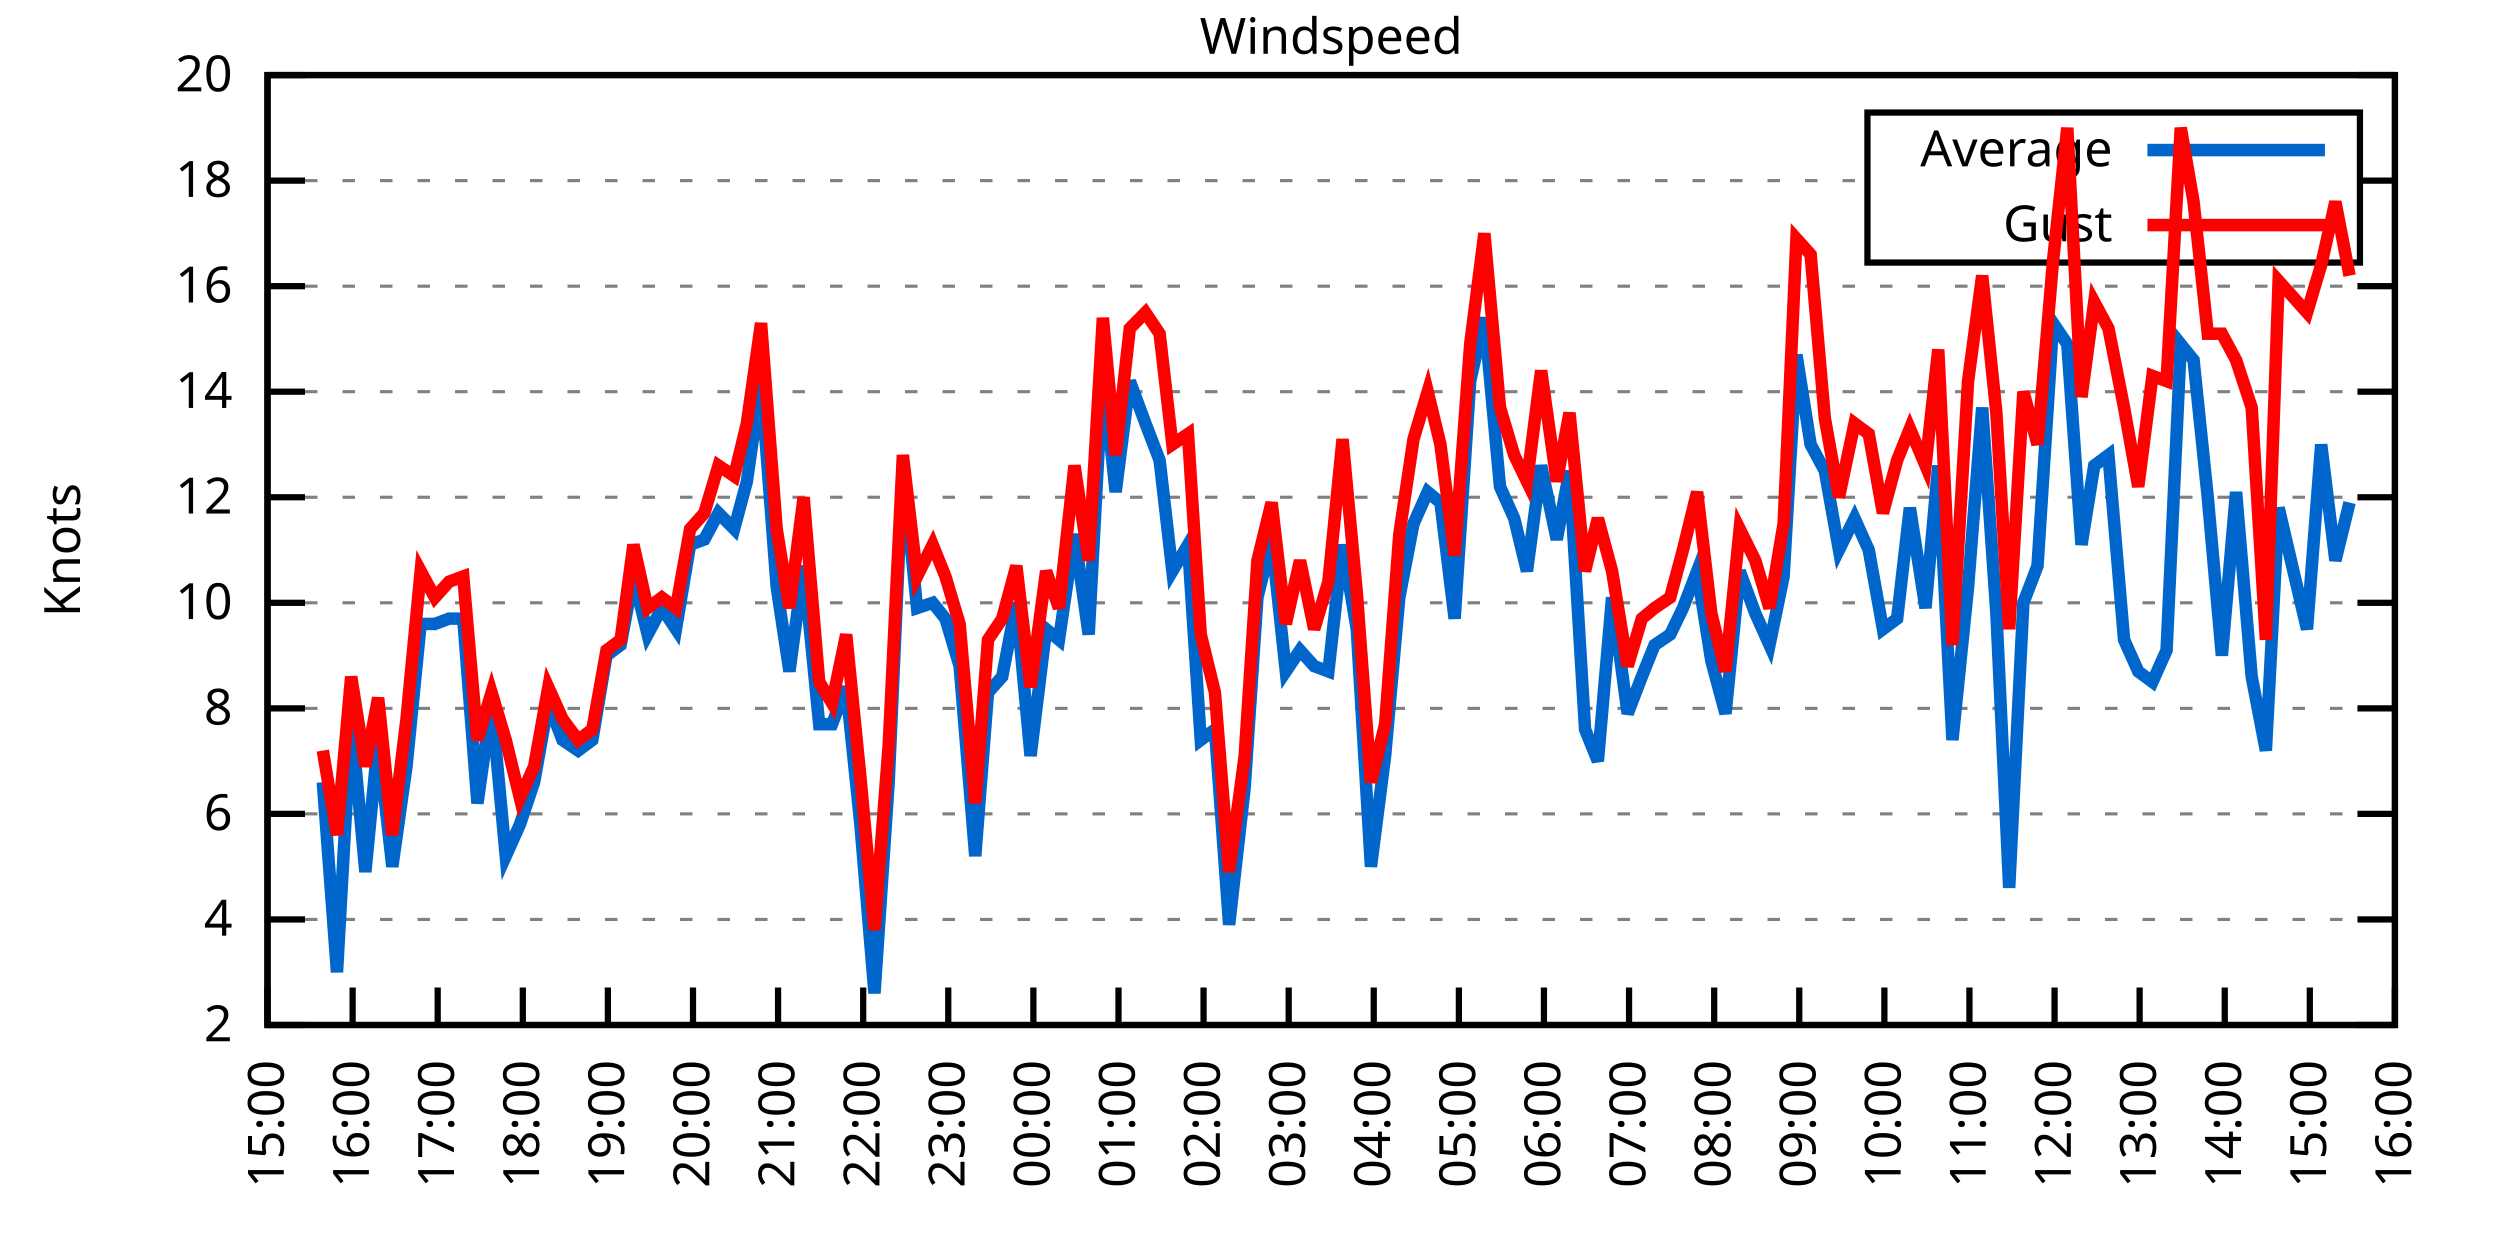
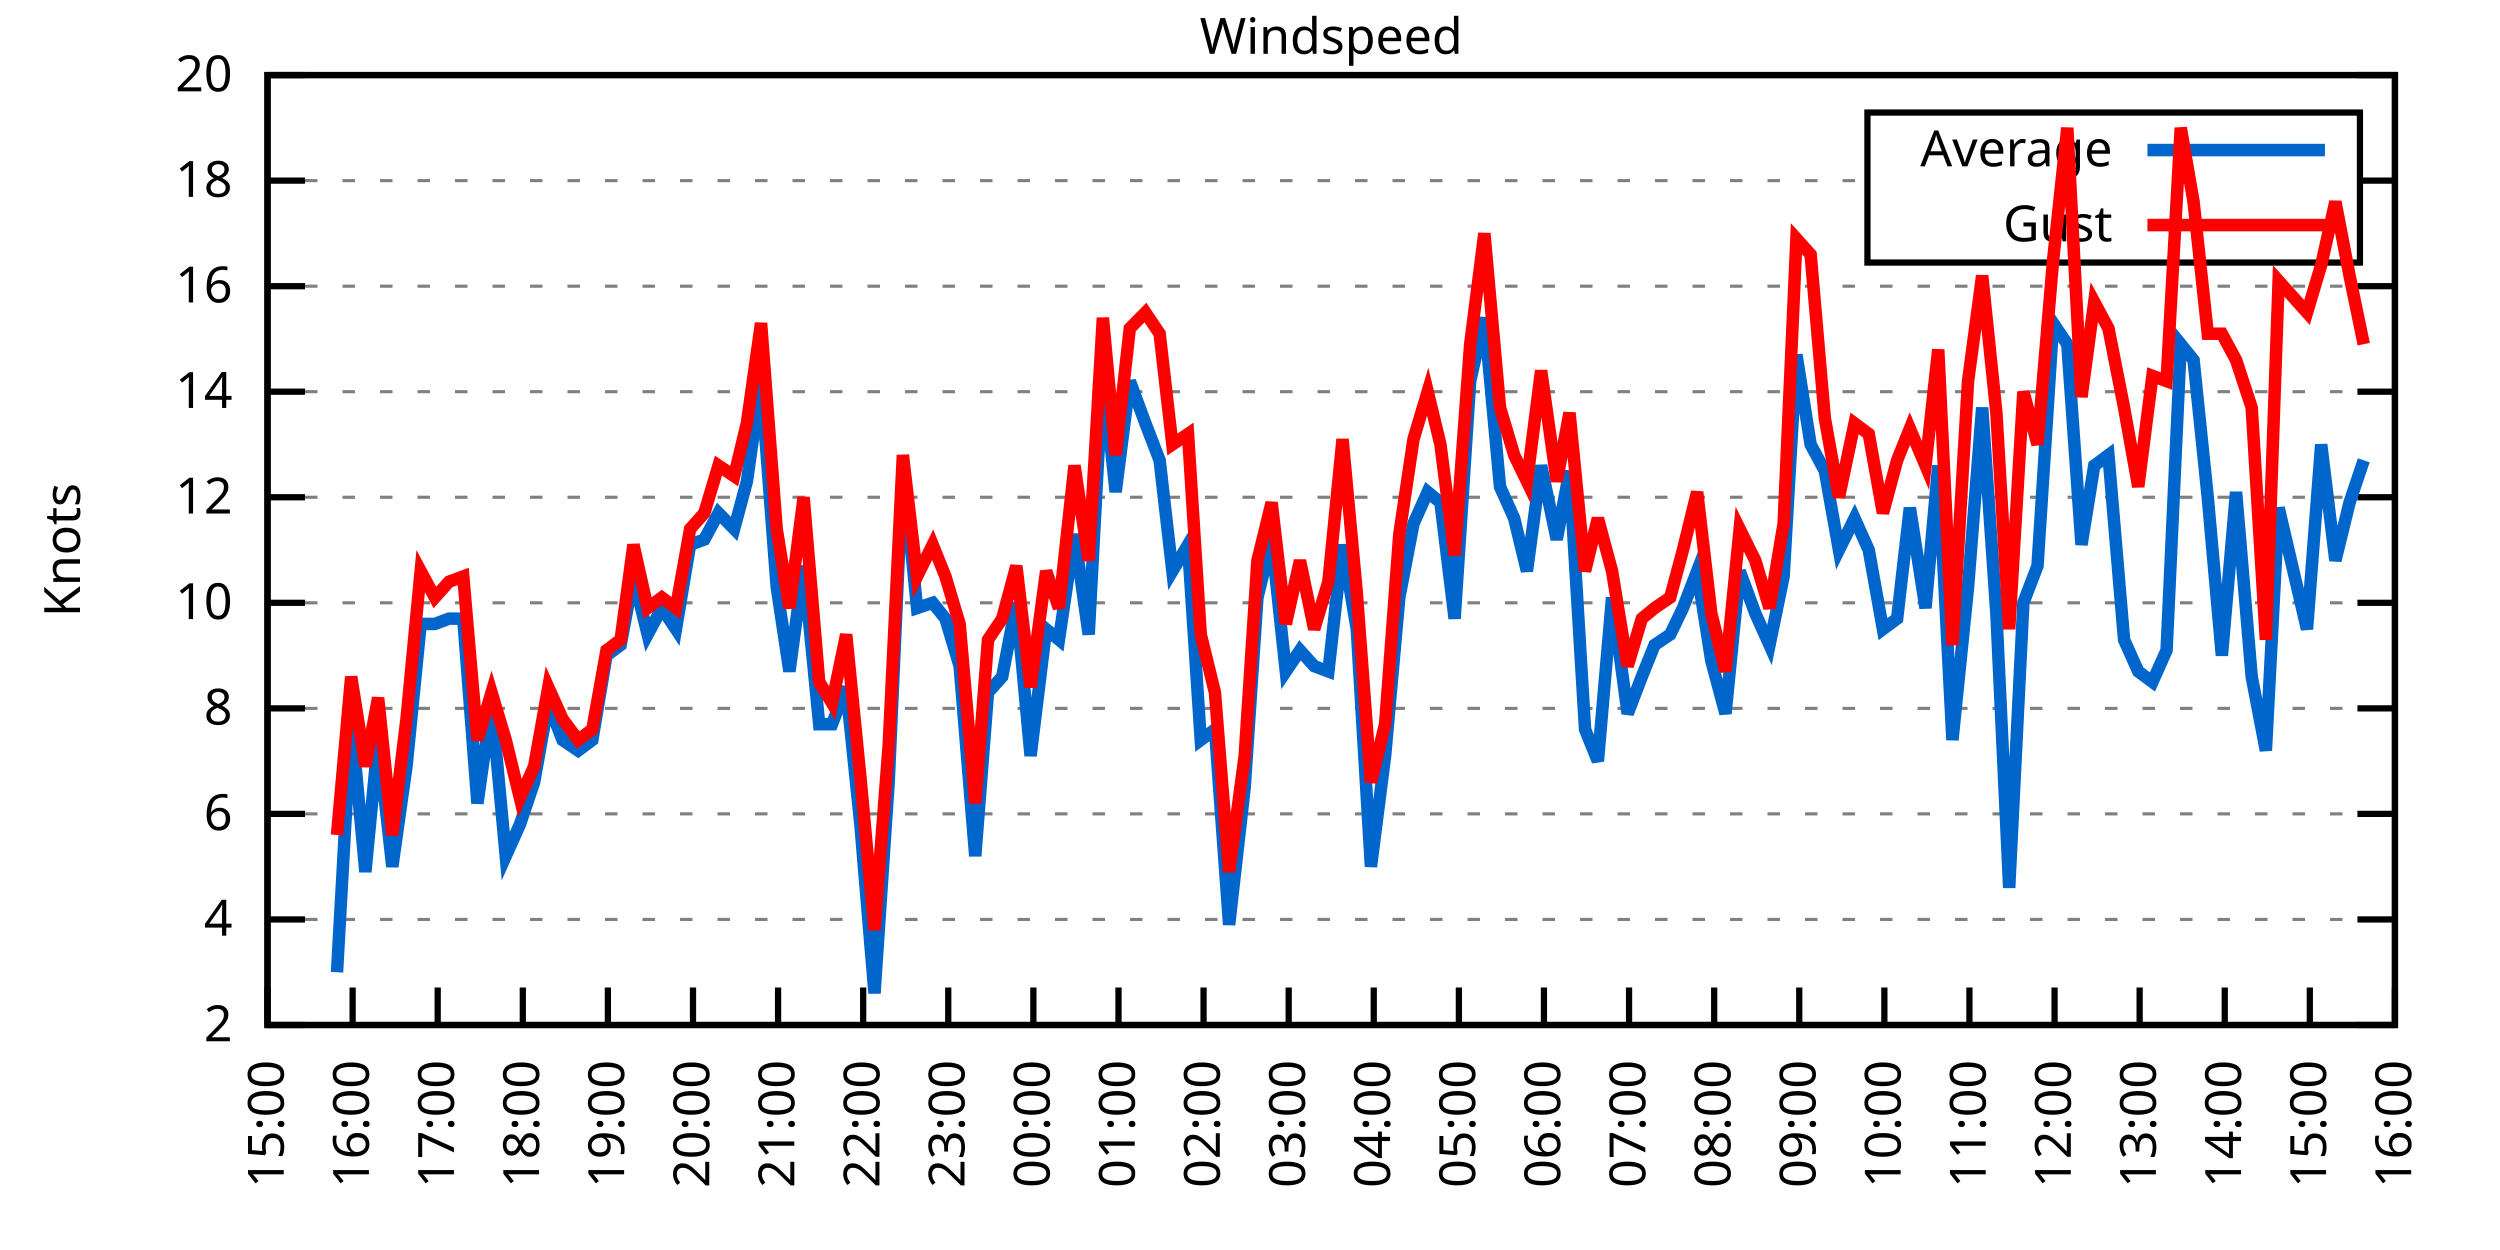
<svg xmlns="http://www.w3.org/2000/svg" xmlns:xlink="http://www.w3.org/1999/xlink" width="400" height="200" viewBox="0 0 400 200">
  <g id="gnuplot_canvas">
    <rect x="0" y="0" width="400" height="200" fill="none" />
    <defs>
      <circle id="gpDot" r="0.5" stroke-width="0.5" stroke="currentColor" />
      <path id="gpPt0" stroke-width="0.333" stroke="currentColor" d="M-1,0 h2 M0,-1 v2" />
      <path id="gpPt1" stroke-width="0.333" stroke="currentColor" d="M-1,-1 L1,1 M1,-1 L-1,1" />
      <path id="gpPt2" stroke-width="0.333" stroke="currentColor" d="M-1,0 L1,0 M0,-1 L0,1 M-1,-1 L1,1 M-1,1 L1,-1" />
      <rect id="gpPt3" stroke-width="0.333" stroke="currentColor" x="-1" y="-1" width="2" height="2" />
      <rect id="gpPt4" stroke-width="0.333" stroke="currentColor" fill="currentColor" x="-1" y="-1" width="2" height="2" />
      <circle id="gpPt5" stroke-width="0.333" stroke="currentColor" cx="0" cy="0" r="1" />
      <use xlink:href="#gpPt5" id="gpPt6" fill="currentColor" stroke="none" />
      <path id="gpPt7" stroke-width="0.333" stroke="currentColor" d="M0,-1.33 L-1.33,0.67 L1.33,0.67 z" />
      <use xlink:href="#gpPt7" id="gpPt8" fill="currentColor" stroke="none" />
      <use xlink:href="#gpPt7" id="gpPt9" stroke="currentColor" transform="rotate(180)" />
      <use xlink:href="#gpPt9" id="gpPt10" fill="currentColor" stroke="none" />
      <use xlink:href="#gpPt3" id="gpPt11" stroke="currentColor" transform="rotate(45)" />
      <use xlink:href="#gpPt11" id="gpPt12" fill="currentColor" stroke="none" />
      <path id="gpPt13" stroke-width="0.333" stroke="currentColor" d="M0,1.330 L1.265,0.411 L0.782,-1.067 L-0.782,-1.076 L-1.265,0.411 z" />
      <use xlink:href="#gpPt13" id="gpPt14" fill="currentColor" stroke="none" />
      <filter id="textbox" filterUnits="objectBoundingBox" x="0" y="0" height="1" width="1">
        <feFlood flood-color="white" flood-opacity="1" result="bgnd" />
        <feComposite in="SourceGraphic" in2="bgnd" operator="atop" />
      </filter>
      <filter id="greybox" filterUnits="objectBoundingBox" x="0" y="0" height="1" width="1">
        <feFlood flood-color="lightgrey" flood-opacity="1" result="grey" />
        <feComposite in="SourceGraphic" in2="grey" operator="atop" />
      </filter>
    </defs>
    <g fill="none" color="white" stroke="currentColor" stroke-width="1.00" stroke-linecap="butt" stroke-linejoin="miter">
</g>
    <g fill="none" color="black" stroke="currentColor" stroke-width="1.00" stroke-linecap="butt" stroke-linejoin="miter">
      <g stroke="none" shape-rendering="crispEdges">
        <polygon fill="rgb(255, 255, 255)" points="42.80,164.00 383.18,164.00 383.18,12.02 42.80,12.02 " />
      </g>
    </g>
    <g fill="none" color="black" stroke="currentColor" stroke-width="1.00" stroke-linecap="butt" stroke-linejoin="miter">
</g>
    <g fill="none" color="black" stroke="black" stroke-width="0.50" stroke-linecap="butt" stroke-linejoin="miter">
</g>
    <g fill="none" color="gray" stroke="currentColor" stroke-width="0.50" stroke-linecap="butt" stroke-linejoin="miter">
      <path stroke="gray" stroke-dasharray="2,4" class="gridline" d="M42.80,164.00 L383.19,164.00  " />
    </g>
    <g fill="none" color="gray" stroke="gray" stroke-width="1.00" stroke-linecap="butt" stroke-linejoin="miter">
</g>
    <g fill="none" color="black" stroke="currentColor" stroke-width="1.00" stroke-linecap="butt" stroke-linejoin="miter">
      <path stroke="black" d="M42.80,164.00 L48.80,164.00 M383.19,164.00 L377.19,164.00  " />
      <g transform="translate(37.20,166.60)" stroke="none" fill="black" font-family="Sans" font-size="8.00" text-anchor="end">
        <text>
          <tspan font-family="Sans"> 2</tspan>
        </text>
      </g>
    </g>
    <g fill="none" color="black" stroke="currentColor" stroke-width="1.00" stroke-linecap="butt" stroke-linejoin="miter">
</g>
    <g fill="none" color="black" stroke="black" stroke-width="0.50" stroke-linecap="butt" stroke-linejoin="miter">
</g>
    <g fill="none" color="gray" stroke="currentColor" stroke-width="0.50" stroke-linecap="butt" stroke-linejoin="miter">
      <path stroke="gray" stroke-dasharray="2,4" class="gridline" d="M42.80,147.11 L383.19,147.11  " />
    </g>
    <g fill="none" color="gray" stroke="gray" stroke-width="1.00" stroke-linecap="butt" stroke-linejoin="miter">
</g>
    <g fill="none" color="black" stroke="currentColor" stroke-width="1.00" stroke-linecap="butt" stroke-linejoin="miter">
      <path stroke="black" d="M42.80,147.11 L48.80,147.11 M383.19,147.11 L377.19,147.11  " />
      <g transform="translate(37.20,149.71)" stroke="none" fill="black" font-family="Sans" font-size="8.00" text-anchor="end">
        <text>
          <tspan font-family="Sans"> 4</tspan>
        </text>
      </g>
    </g>
    <g fill="none" color="black" stroke="currentColor" stroke-width="1.00" stroke-linecap="butt" stroke-linejoin="miter">
</g>
    <g fill="none" color="black" stroke="black" stroke-width="0.50" stroke-linecap="butt" stroke-linejoin="miter">
</g>
    <g fill="none" color="gray" stroke="currentColor" stroke-width="0.50" stroke-linecap="butt" stroke-linejoin="miter">
      <path stroke="gray" stroke-dasharray="2,4" class="gridline" d="M42.80,130.22 L383.19,130.22  " />
    </g>
    <g fill="none" color="gray" stroke="gray" stroke-width="1.00" stroke-linecap="butt" stroke-linejoin="miter">
</g>
    <g fill="none" color="black" stroke="currentColor" stroke-width="1.00" stroke-linecap="butt" stroke-linejoin="miter">
      <path stroke="black" d="M42.80,130.22 L48.80,130.22 M383.19,130.22 L377.19,130.22  " />
      <g transform="translate(37.20,132.82)" stroke="none" fill="black" font-family="Sans" font-size="8.00" text-anchor="end">
        <text>
          <tspan font-family="Sans"> 6</tspan>
        </text>
      </g>
    </g>
    <g fill="none" color="black" stroke="currentColor" stroke-width="1.00" stroke-linecap="butt" stroke-linejoin="miter">
</g>
    <g fill="none" color="black" stroke="black" stroke-width="0.50" stroke-linecap="butt" stroke-linejoin="miter">
</g>
    <g fill="none" color="gray" stroke="currentColor" stroke-width="0.50" stroke-linecap="butt" stroke-linejoin="miter">
      <path stroke="gray" stroke-dasharray="2,4" class="gridline" d="M42.80,113.34 L383.19,113.34  " />
    </g>
    <g fill="none" color="gray" stroke="gray" stroke-width="1.00" stroke-linecap="butt" stroke-linejoin="miter">
</g>
    <g fill="none" color="black" stroke="currentColor" stroke-width="1.00" stroke-linecap="butt" stroke-linejoin="miter">
      <path stroke="black" d="M42.80,113.34 L48.80,113.34 M383.19,113.34 L377.19,113.34  " />
      <g transform="translate(37.20,115.94)" stroke="none" fill="black" font-family="Sans" font-size="8.00" text-anchor="end">
        <text>
          <tspan font-family="Sans"> 8</tspan>
        </text>
      </g>
    </g>
    <g fill="none" color="black" stroke="currentColor" stroke-width="1.00" stroke-linecap="butt" stroke-linejoin="miter">
</g>
    <g fill="none" color="black" stroke="black" stroke-width="0.50" stroke-linecap="butt" stroke-linejoin="miter">
</g>
    <g fill="none" color="gray" stroke="currentColor" stroke-width="0.50" stroke-linecap="butt" stroke-linejoin="miter">
      <path stroke="gray" stroke-dasharray="2,4" class="gridline" d="M42.80,96.45 L383.19,96.45  " />
    </g>
    <g fill="none" color="gray" stroke="gray" stroke-width="1.00" stroke-linecap="butt" stroke-linejoin="miter">
</g>
    <g fill="none" color="black" stroke="currentColor" stroke-width="1.00" stroke-linecap="butt" stroke-linejoin="miter">
      <path stroke="black" d="M42.80,96.45 L48.80,96.45 M383.19,96.45 L377.19,96.45  " />
      <g transform="translate(37.20,99.05)" stroke="none" fill="black" font-family="Sans" font-size="8.00" text-anchor="end">
        <text>
          <tspan font-family="Sans"> 10</tspan>
        </text>
      </g>
    </g>
    <g fill="none" color="black" stroke="currentColor" stroke-width="1.00" stroke-linecap="butt" stroke-linejoin="miter">
</g>
    <g fill="none" color="black" stroke="black" stroke-width="0.50" stroke-linecap="butt" stroke-linejoin="miter">
</g>
    <g fill="none" color="gray" stroke="currentColor" stroke-width="0.50" stroke-linecap="butt" stroke-linejoin="miter">
      <path stroke="gray" stroke-dasharray="2,4" class="gridline" d="M42.80,79.56 L383.19,79.56  " />
    </g>
    <g fill="none" color="gray" stroke="gray" stroke-width="1.00" stroke-linecap="butt" stroke-linejoin="miter">
</g>
    <g fill="none" color="black" stroke="currentColor" stroke-width="1.00" stroke-linecap="butt" stroke-linejoin="miter">
      <path stroke="black" d="M42.80,79.56 L48.80,79.56 M383.19,79.56 L377.19,79.56  " />
      <g transform="translate(37.20,82.16)" stroke="none" fill="black" font-family="Sans" font-size="8.00" text-anchor="end">
        <text>
          <tspan font-family="Sans"> 12</tspan>
        </text>
      </g>
    </g>
    <g fill="none" color="black" stroke="currentColor" stroke-width="1.00" stroke-linecap="butt" stroke-linejoin="miter">
</g>
    <g fill="none" color="black" stroke="black" stroke-width="0.50" stroke-linecap="butt" stroke-linejoin="miter">
</g>
    <g fill="none" color="gray" stroke="currentColor" stroke-width="0.50" stroke-linecap="butt" stroke-linejoin="miter">
      <path stroke="gray" stroke-dasharray="2,4" class="gridline" d="M42.80,62.67 L383.19,62.67  " />
    </g>
    <g fill="none" color="gray" stroke="gray" stroke-width="1.00" stroke-linecap="butt" stroke-linejoin="miter">
</g>
    <g fill="none" color="black" stroke="currentColor" stroke-width="1.00" stroke-linecap="butt" stroke-linejoin="miter">
      <path stroke="black" d="M42.80,62.67 L48.80,62.67 M383.19,62.67 L377.19,62.67  " />
      <g transform="translate(37.20,65.27)" stroke="none" fill="black" font-family="Sans" font-size="8.00" text-anchor="end">
        <text>
          <tspan font-family="Sans"> 14</tspan>
        </text>
      </g>
    </g>
    <g fill="none" color="black" stroke="currentColor" stroke-width="1.00" stroke-linecap="butt" stroke-linejoin="miter">
</g>
    <g fill="none" color="black" stroke="black" stroke-width="0.50" stroke-linecap="butt" stroke-linejoin="miter">
</g>
    <g fill="none" color="gray" stroke="currentColor" stroke-width="0.50" stroke-linecap="butt" stroke-linejoin="miter">
      <path stroke="gray" stroke-dasharray="2,4" class="gridline" d="M42.80,45.79 L383.19,45.79  " />
    </g>
    <g fill="none" color="gray" stroke="gray" stroke-width="1.00" stroke-linecap="butt" stroke-linejoin="miter">
</g>
    <g fill="none" color="black" stroke="currentColor" stroke-width="1.00" stroke-linecap="butt" stroke-linejoin="miter">
      <path stroke="black" d="M42.80,45.79 L48.80,45.79 M383.19,45.79 L377.19,45.79  " />
      <g transform="translate(37.20,48.39)" stroke="none" fill="black" font-family="Sans" font-size="8.00" text-anchor="end">
        <text>
          <tspan font-family="Sans"> 16</tspan>
        </text>
      </g>
    </g>
    <g fill="none" color="black" stroke="currentColor" stroke-width="1.00" stroke-linecap="butt" stroke-linejoin="miter">
</g>
    <g fill="none" color="black" stroke="black" stroke-width="0.50" stroke-linecap="butt" stroke-linejoin="miter">
</g>
    <g fill="none" color="gray" stroke="currentColor" stroke-width="0.50" stroke-linecap="butt" stroke-linejoin="miter">
      <path stroke="gray" stroke-dasharray="2,4" class="gridline" d="M42.80,28.90 L298.79,28.90 M377.59,28.90 L383.19,28.90  " />
    </g>
    <g fill="none" color="gray" stroke="gray" stroke-width="1.00" stroke-linecap="butt" stroke-linejoin="miter">
</g>
    <g fill="none" color="black" stroke="currentColor" stroke-width="1.00" stroke-linecap="butt" stroke-linejoin="miter">
      <path stroke="black" d="M42.80,28.90 L48.80,28.90 M383.19,28.90 L377.19,28.90  " />
      <g transform="translate(37.20,31.50)" stroke="none" fill="black" font-family="Sans" font-size="8.00" text-anchor="end">
        <text>
          <tspan font-family="Sans"> 18</tspan>
        </text>
      </g>
    </g>
    <g fill="none" color="black" stroke="currentColor" stroke-width="1.00" stroke-linecap="butt" stroke-linejoin="miter">
</g>
    <g fill="none" color="black" stroke="black" stroke-width="0.50" stroke-linecap="butt" stroke-linejoin="miter">
</g>
    <g fill="none" color="gray" stroke="currentColor" stroke-width="0.50" stroke-linecap="butt" stroke-linejoin="miter">
      <path stroke="gray" stroke-dasharray="2,4" class="gridline" d="M42.80,12.01 L383.19,12.01  " />
    </g>
    <g fill="none" color="gray" stroke="gray" stroke-width="1.00" stroke-linecap="butt" stroke-linejoin="miter">
</g>
    <g fill="none" color="black" stroke="currentColor" stroke-width="1.00" stroke-linecap="butt" stroke-linejoin="miter">
      <path stroke="black" d="M42.80,12.01 L48.80,12.01 M383.19,12.01 L377.19,12.01  " />
      <g transform="translate(37.20,14.61)" stroke="none" fill="black" font-family="Sans" font-size="8.00" text-anchor="end">
        <text>
          <tspan font-family="Sans"> 20</tspan>
        </text>
      </g>
    </g>
    <g fill="none" color="black" stroke="currentColor" stroke-width="1.00" stroke-linecap="butt" stroke-linejoin="miter">
      <path stroke="black" d="M42.80,164.00 L42.80,158.00  " />
      <g transform="translate(45.40,169.60) rotate(270.00)" stroke="none" fill="black" font-family="Sans" font-size="8.00" text-anchor="end">
        <text>
          <tspan font-family="Sans">15:00</tspan>
        </text>
      </g>
    </g>
    <g fill="none" color="black" stroke="currentColor" stroke-width="1.00" stroke-linecap="butt" stroke-linejoin="miter">
      <path stroke="black" d="M56.42,164.00 L56.42,158.00  " />
      <g transform="translate(59.02,169.60) rotate(270.00)" stroke="none" fill="black" font-family="Sans" font-size="8.00" text-anchor="end">
        <text>
          <tspan font-family="Sans">16:00</tspan>
        </text>
      </g>
    </g>
    <g fill="none" color="black" stroke="currentColor" stroke-width="1.00" stroke-linecap="butt" stroke-linejoin="miter">
      <path stroke="black" d="M70.03,164.00 L70.03,158.00  " />
      <g transform="translate(72.63,169.60) rotate(270.00)" stroke="none" fill="black" font-family="Sans" font-size="8.00" text-anchor="end">
        <text>
          <tspan font-family="Sans">17:00</tspan>
        </text>
      </g>
    </g>
    <g fill="none" color="black" stroke="currentColor" stroke-width="1.00" stroke-linecap="butt" stroke-linejoin="miter">
      <path stroke="black" d="M83.65,164.00 L83.65,158.00  " />
      <g transform="translate(86.25,169.60) rotate(270.00)" stroke="none" fill="black" font-family="Sans" font-size="8.00" text-anchor="end">
        <text>
          <tspan font-family="Sans">18:00</tspan>
        </text>
      </g>
    </g>
    <g fill="none" color="black" stroke="currentColor" stroke-width="1.00" stroke-linecap="butt" stroke-linejoin="miter">
      <path stroke="black" d="M97.26,164.00 L97.26,158.00  " />
      <g transform="translate(99.86,169.60) rotate(270.00)" stroke="none" fill="black" font-family="Sans" font-size="8.00" text-anchor="end">
        <text>
          <tspan font-family="Sans">19:00</tspan>
        </text>
      </g>
    </g>
    <g fill="none" color="black" stroke="currentColor" stroke-width="1.00" stroke-linecap="butt" stroke-linejoin="miter">
      <path stroke="black" d="M110.88,164.00 L110.88,158.00  " />
      <g transform="translate(113.48,169.60) rotate(270.00)" stroke="none" fill="black" font-family="Sans" font-size="8.00" text-anchor="end">
        <text>
          <tspan font-family="Sans">20:00</tspan>
        </text>
      </g>
    </g>
    <g fill="none" color="black" stroke="currentColor" stroke-width="1.00" stroke-linecap="butt" stroke-linejoin="miter">
      <path stroke="black" d="M124.49,164.00 L124.49,158.00  " />
      <g transform="translate(127.09,169.60) rotate(270.00)" stroke="none" fill="black" font-family="Sans" font-size="8.00" text-anchor="end">
        <text>
          <tspan font-family="Sans">21:00</tspan>
        </text>
      </g>
    </g>
    <g fill="none" color="black" stroke="currentColor" stroke-width="1.00" stroke-linecap="butt" stroke-linejoin="miter">
      <path stroke="black" d="M138.11,164.00 L138.11,158.00  " />
      <g transform="translate(140.71,169.60) rotate(270.00)" stroke="none" fill="black" font-family="Sans" font-size="8.00" text-anchor="end">
        <text>
          <tspan font-family="Sans">22:00</tspan>
        </text>
      </g>
    </g>
    <g fill="none" color="black" stroke="currentColor" stroke-width="1.00" stroke-linecap="butt" stroke-linejoin="miter">
      <path stroke="black" d="M151.72,164.00 L151.72,158.00  " />
      <g transform="translate(154.32,169.60) rotate(270.00)" stroke="none" fill="black" font-family="Sans" font-size="8.00" text-anchor="end">
        <text>
          <tspan font-family="Sans">23:00</tspan>
        </text>
      </g>
    </g>
    <g fill="none" color="black" stroke="currentColor" stroke-width="1.00" stroke-linecap="butt" stroke-linejoin="miter">
      <path stroke="black" d="M165.34,164.00 L165.34,158.00  " />
      <g transform="translate(167.94,169.60) rotate(270.00)" stroke="none" fill="black" font-family="Sans" font-size="8.00" text-anchor="end">
        <text>
          <tspan font-family="Sans">00:00</tspan>
        </text>
      </g>
    </g>
    <g fill="none" color="black" stroke="currentColor" stroke-width="1.00" stroke-linecap="butt" stroke-linejoin="miter">
      <path stroke="black" d="M178.96,164.00 L178.96,158.00  " />
      <g transform="translate(181.56,169.60) rotate(270.00)" stroke="none" fill="black" font-family="Sans" font-size="8.00" text-anchor="end">
        <text>
          <tspan font-family="Sans">01:00</tspan>
        </text>
      </g>
    </g>
    <g fill="none" color="black" stroke="currentColor" stroke-width="1.00" stroke-linecap="butt" stroke-linejoin="miter">
      <path stroke="black" d="M192.57,164.00 L192.57,158.00  " />
      <g transform="translate(195.17,169.60) rotate(270.00)" stroke="none" fill="black" font-family="Sans" font-size="8.00" text-anchor="end">
        <text>
          <tspan font-family="Sans">02:00</tspan>
        </text>
      </g>
    </g>
    <g fill="none" color="black" stroke="currentColor" stroke-width="1.00" stroke-linecap="butt" stroke-linejoin="miter">
      <path stroke="black" d="M206.19,164.00 L206.19,158.00  " />
      <g transform="translate(208.79,169.60) rotate(270.00)" stroke="none" fill="black" font-family="Sans" font-size="8.00" text-anchor="end">
        <text>
          <tspan font-family="Sans">03:00</tspan>
        </text>
      </g>
    </g>
    <g fill="none" color="black" stroke="currentColor" stroke-width="1.00" stroke-linecap="butt" stroke-linejoin="miter">
      <path stroke="black" d="M219.80,164.00 L219.80,158.00  " />
      <g transform="translate(222.40,169.60) rotate(270.00)" stroke="none" fill="black" font-family="Sans" font-size="8.00" text-anchor="end">
        <text>
          <tspan font-family="Sans">04:00</tspan>
        </text>
      </g>
    </g>
    <g fill="none" color="black" stroke="currentColor" stroke-width="1.00" stroke-linecap="butt" stroke-linejoin="miter">
      <path stroke="black" d="M233.42,164.00 L233.42,158.00  " />
      <g transform="translate(236.02,169.60) rotate(270.00)" stroke="none" fill="black" font-family="Sans" font-size="8.00" text-anchor="end">
        <text>
          <tspan font-family="Sans">05:00</tspan>
        </text>
      </g>
    </g>
    <g fill="none" color="black" stroke="currentColor" stroke-width="1.00" stroke-linecap="butt" stroke-linejoin="miter">
      <path stroke="black" d="M247.03,164.00 L247.03,158.00  " />
      <g transform="translate(249.63,169.60) rotate(270.00)" stroke="none" fill="black" font-family="Sans" font-size="8.00" text-anchor="end">
        <text>
          <tspan font-family="Sans">06:00</tspan>
        </text>
      </g>
    </g>
    <g fill="none" color="black" stroke="currentColor" stroke-width="1.00" stroke-linecap="butt" stroke-linejoin="miter">
      <path stroke="black" d="M260.65,164.00 L260.65,158.00  " />
      <g transform="translate(263.25,169.60) rotate(270.00)" stroke="none" fill="black" font-family="Sans" font-size="8.00" text-anchor="end">
        <text>
          <tspan font-family="Sans">07:00</tspan>
        </text>
      </g>
    </g>
    <g fill="none" color="black" stroke="currentColor" stroke-width="1.00" stroke-linecap="butt" stroke-linejoin="miter">
      <path stroke="black" d="M274.27,164.00 L274.27,158.00  " />
      <g transform="translate(276.87,169.60) rotate(270.00)" stroke="none" fill="black" font-family="Sans" font-size="8.00" text-anchor="end">
        <text>
          <tspan font-family="Sans">08:00</tspan>
        </text>
      </g>
    </g>
    <g fill="none" color="black" stroke="currentColor" stroke-width="1.00" stroke-linecap="butt" stroke-linejoin="miter">
      <path stroke="black" d="M287.88,164.00 L287.88,158.00  " />
      <g transform="translate(290.48,169.60) rotate(270.00)" stroke="none" fill="black" font-family="Sans" font-size="8.00" text-anchor="end">
        <text>
          <tspan font-family="Sans">09:00</tspan>
        </text>
      </g>
    </g>
    <g fill="none" color="black" stroke="currentColor" stroke-width="1.00" stroke-linecap="butt" stroke-linejoin="miter">
      <path stroke="black" d="M301.50,164.00 L301.50,158.00  " />
      <g transform="translate(304.10,169.60) rotate(270.00)" stroke="none" fill="black" font-family="Sans" font-size="8.00" text-anchor="end">
        <text>
          <tspan font-family="Sans">10:00</tspan>
        </text>
      </g>
    </g>
    <g fill="none" color="black" stroke="currentColor" stroke-width="1.00" stroke-linecap="butt" stroke-linejoin="miter">
      <path stroke="black" d="M315.11,164.00 L315.11,158.00  " />
      <g transform="translate(317.71,169.60) rotate(270.00)" stroke="none" fill="black" font-family="Sans" font-size="8.00" text-anchor="end">
        <text>
          <tspan font-family="Sans">11:00</tspan>
        </text>
      </g>
    </g>
    <g fill="none" color="black" stroke="currentColor" stroke-width="1.00" stroke-linecap="butt" stroke-linejoin="miter">
      <path stroke="black" d="M328.73,164.00 L328.73,158.00  " />
      <g transform="translate(331.33,169.60) rotate(270.00)" stroke="none" fill="black" font-family="Sans" font-size="8.00" text-anchor="end">
        <text>
          <tspan font-family="Sans">12:00</tspan>
        </text>
      </g>
    </g>
    <g fill="none" color="black" stroke="currentColor" stroke-width="1.00" stroke-linecap="butt" stroke-linejoin="miter">
      <path stroke="black" d="M342.34,164.00 L342.34,158.00  " />
      <g transform="translate(344.94,169.60) rotate(270.00)" stroke="none" fill="black" font-family="Sans" font-size="8.00" text-anchor="end">
        <text>
          <tspan font-family="Sans">13:00</tspan>
        </text>
      </g>
    </g>
    <g fill="none" color="black" stroke="currentColor" stroke-width="1.00" stroke-linecap="butt" stroke-linejoin="miter">
      <path stroke="black" d="M355.96,164.00 L355.96,158.00  " />
      <g transform="translate(358.56,169.60) rotate(270.00)" stroke="none" fill="black" font-family="Sans" font-size="8.00" text-anchor="end">
        <text>
          <tspan font-family="Sans">14:00</tspan>
        </text>
      </g>
    </g>
    <g fill="none" color="black" stroke="currentColor" stroke-width="1.00" stroke-linecap="butt" stroke-linejoin="miter">
      <path stroke="black" d="M369.57,164.00 L369.57,158.00  " />
      <g transform="translate(372.17,169.60) rotate(270.00)" stroke="none" fill="black" font-family="Sans" font-size="8.00" text-anchor="end">
        <text>
          <tspan font-family="Sans">15:00</tspan>
        </text>
      </g>
    </g>
    <g fill="none" color="black" stroke="currentColor" stroke-width="1.00" stroke-linecap="butt" stroke-linejoin="miter">
      <path stroke="black" d="M383.19,164.00 L383.19,158.00  " />
      <g transform="translate(385.79,169.60) rotate(270.00)" stroke="none" fill="black" font-family="Sans" font-size="8.00" text-anchor="end">
        <text>
          <tspan font-family="Sans">16:00</tspan>
        </text>
      </g>
    </g>
    <g fill="none" color="black" stroke="currentColor" stroke-width="1.00" stroke-linecap="butt" stroke-linejoin="miter">
</g>
    <g fill="none" color="black" stroke="currentColor" stroke-width="1.00" stroke-linecap="butt" stroke-linejoin="miter">
      <path stroke="black" d="M42.80,12.01 L42.80,164.00 L383.19,164.00 L383.19,12.01 L42.80,12.01 Z  " />
    </g>
    <g fill="none" color="black" stroke="currentColor" stroke-width="1.00" stroke-linecap="butt" stroke-linejoin="miter">
</g>
    <g fill="none" color="black" stroke="currentColor" stroke-width="1.00" stroke-linecap="butt" stroke-linejoin="miter">
      <path stroke="black" d="M298.79,42.01 L298.79,18.01 L377.59,18.01 L377.59,42.01 L298.79,42.01 Z  " />
    </g>
    <g id="Windspeed_plot_1">
      <g fill="none" color="white" stroke="black" stroke-width="2.00" stroke-linecap="butt" stroke-linejoin="miter">
</g>
      <g fill="none" color="black" stroke="currentColor" stroke-width="2.00" stroke-linecap="butt" stroke-linejoin="miter">
        <g transform="translate(337.99,26.61)" stroke="none" fill="black" font-family="Sans" font-size="8.00" text-anchor="end">
          <text>
            <tspan font-family="Sans">Average</tspan>
          </text>
        </g>
      </g>
      <g fill="none" color="black" stroke="currentColor" stroke-width="2.00" stroke-linecap="butt" stroke-linejoin="miter">
-         <path stroke="rgb(  0, 102, 204)" d="M343.59,24.01 L371.99,24.01 M51.65,125.16 L53.92,155.56 L56.19,115.03 L58.46,139.51 L60.50,118.40 L62.77,138.67   L65.04,122.62 L67.31,99.83 L69.58,99.83 L71.85,98.98 L74.12,98.98 L76.39,128.54 L78.65,112.49 L80.92,136.98   L83.19,131.91 L85.46,125.16 L87.73,112.49 L90.00,118.40 L92.50,120.09 L94.77,118.40 L97.04,104.89 L99.30,103.20   L101.35,92.23 L103.62,101.52 L105.89,97.29 L108.15,100.67 L110.42,87.16 L112.69,86.32 L114.96,82.09 L117.46,84.63   L119.50,77.03 L121.77,60.98 L124.27,93.92 L126.31,107.43 L128.58,90.54 L131.07,115.87 L133.12,115.87 L135.39,109.96   L137.66,131.91 L139.92,158.93 L142.19,125.16 L144.46,74.49 L146.73,97.29 L149.23,96.45 L151.27,98.98 L153.54,106.58   L156.04,136.98 L158.08,110.80 L160.35,108.27 L162.62,96.45 L164.89,120.94 L167.38,100.67 L169.43,102.36 L171.92,85.47   L174.19,101.52 L176.46,59.30 L178.50,78.72 L180.77,60.98 L183.27,67.74 L185.54,73.65 L187.58,91.38 L190.08,87.16   L192.12,118.40 L194.39,116.71 L196.66,147.96 L199.15,126.00 L201.19,95.60 L203.46,86.32 L205.73,107.43 L208.00,104.05   L210.27,106.58 L212.54,107.43 L214.81,87.16 L217.08,100.67 L219.35,138.67 L221.62,120.94 L223.89,95.60 L226.16,83.78   L228.43,78.72 L230.47,80.41 L232.74,98.98 L235.23,60.98 L237.50,50.85 L240.00,77.87 L242.27,82.94 L244.31,91.38   L246.58,74.49 L249.08,86.32 L251.12,75.34 L253.61,116.71 L255.66,121.78 L257.93,95.60 L260.42,114.18 L262.69,108.27   L264.73,103.20 L267.23,101.52 L269.27,97.29 L271.54,91.38 L273.81,105.74 L276.08,114.18 L278.35,91.38 L280.85,98.14   L283.12,103.20 L285.38,92.23 L287.43,56.76 L289.70,71.12 L291.97,75.34 L294.23,88.00 L296.73,82.94 L299.00,88.00   L301.27,100.67 L303.54,98.98 L305.58,81.25 L308.08,97.29 L310.12,74.49 L312.39,118.40 L314.89,93.92 L317.15,65.21   L319.42,98.14 L321.47,142.05 L323.74,96.45 L326.00,90.54 L328.50,51.70 L330.77,55.07 L333.04,87.16 L335.08,74.49   L337.35,72.81 L339.85,102.36 L342.12,107.43 L344.39,109.11 L346.65,104.05 L348.92,55.07 L350.97,57.61 L353.24,79.56   L355.50,104.89 L357.77,78.72 L360.27,108.27 L362.54,120.09 L364.58,81.25 L369.12,100.67 L371.39,71.12 L373.66,89.69   L375.93,80.41  " />
+         <path stroke="rgb(  0, 102, 204)" d="M343.59,24.01 L371.99,24.01 M53.92,155.56 L56.19,115.03 L58.46,139.51 L60.50,118.40 L62.77,138.67 L65.04,122.62   L67.31,99.83 L69.58,99.83 L71.85,98.98 L74.12,98.98 L76.39,128.54 L78.65,112.49 L80.92,136.98 L83.19,131.91   L85.46,125.16 L87.73,112.49 L90.00,118.40 L92.50,120.09 L94.77,118.40 L97.04,104.89 L99.30,103.20 L101.35,92.23   L103.62,101.52 L105.89,97.29 L108.15,100.67 L110.42,87.16 L112.69,86.32 L114.96,82.09 L117.46,84.63 L119.50,77.03   L121.77,60.98 L124.27,93.92 L126.31,107.43 L128.58,90.54 L131.07,115.87 L133.12,115.87 L135.39,109.96 L137.66,131.91   L139.92,158.93 L142.19,125.16 L144.46,74.49 L146.73,97.29 L149.23,96.45 L151.27,98.98 L153.54,106.58 L156.04,136.98   L158.08,110.80 L160.35,108.27 L162.62,96.45 L164.89,120.94 L167.38,100.67 L169.43,102.36 L171.92,85.47 L174.19,101.52   L176.46,59.30 L178.50,78.72 L180.77,60.98 L183.27,67.74 L185.54,73.65 L187.58,91.38 L190.08,87.16 L192.12,118.40   L194.39,116.71 L196.66,147.96 L199.15,126.00 L201.19,95.60 L203.46,86.32 L205.73,107.43 L208.00,104.05 L210.27,106.58   L212.54,107.43 L214.81,87.16 L217.08,100.67 L219.35,138.67 L221.62,120.94 L223.89,95.60 L226.16,83.78 L228.43,78.72   L230.47,80.41 L232.74,98.98 L235.23,60.98 L237.50,50.85 L240.00,77.87 L242.27,82.94 L244.31,91.38 L246.58,74.49   L249.08,86.32 L251.12,75.34 L253.61,116.71 L255.66,121.78 L257.93,95.60 L260.42,114.18 L262.69,108.27 L264.73,103.20   L267.23,101.52 L269.27,97.29 L271.54,91.38 L273.81,105.74 L276.08,114.18 L278.35,91.38 L280.85,98.14 L283.12,103.20   L285.38,92.23 L287.43,56.76 L289.70,71.12 L291.97,75.34 L294.23,88.00 L296.73,82.94 L299.00,88.00 L301.27,100.67   L303.54,98.98 L305.58,81.25 L308.08,97.29 L310.12,74.49 L312.39,118.40 L314.89,93.92 L317.15,65.21 L319.42,98.14   L321.47,142.05 L323.74,96.45 L326.00,90.54 L328.50,51.70 L330.77,55.07 L333.04,87.16 L335.08,74.49 L337.35,72.81   L339.85,102.36 L342.12,107.43 L344.39,109.11 L346.65,104.05 L348.92,55.07 L350.97,57.61 L353.24,79.56 L355.50,104.89   L357.77,78.72 L360.27,108.27 L362.54,120.09 L364.58,81.25 L369.12,100.67 L371.39,71.12 L373.66,89.69 L375.93,80.41   L378.20,73.65  " />
      </g>
    </g>
    <g id="Windspeed_plot_2">
      <g fill="none" color="black" stroke="currentColor" stroke-width="2.00" stroke-linecap="butt" stroke-linejoin="miter">
        <g transform="translate(337.99,38.61)" stroke="none" fill="black" font-family="Sans" font-size="8.00" text-anchor="end">
          <text>
            <tspan font-family="Sans">Gust</tspan>
          </text>
        </g>
      </g>
      <g fill="none" color="black" stroke="currentColor" stroke-width="2.00" stroke-linecap="butt" stroke-linejoin="miter">
-         <path stroke="rgb(255,   0,   0)" d="M343.59,36.01 L371.99,36.01 M51.65,120.09 L53.92,133.60 L56.19,108.27 L58.46,122.62 L60.50,111.65 L62.77,133.60   L65.04,115.03 L67.31,91.38 L69.58,95.60 L71.85,93.07 L74.12,92.23 L76.39,118.40 L78.65,110.80 L80.92,118.40   L83.19,127.69 L85.46,122.62 L87.73,109.96 L90.00,115.03 L92.50,118.40 L94.77,116.71 L97.04,104.05 L99.30,102.36   L101.35,87.16 L103.62,97.29 L105.89,95.60 L108.15,97.29 L110.42,84.63 L112.69,82.09 L114.96,74.49 L117.46,76.18   L119.50,67.74 L121.77,51.70 L124.27,84.63 L126.31,97.29 L128.58,79.56 L131.07,109.11 L133.12,112.49 L135.39,101.52   L137.66,124.31 L139.92,148.80 L142.19,119.25 L144.46,72.81 L146.73,92.23 L149.23,87.16 L151.27,92.23 L153.54,99.83   L156.04,128.54 L158.08,102.36 L160.35,98.98 L162.62,90.54 L164.89,109.96 L167.38,91.38 L169.43,97.29 L171.92,74.49   L174.19,89.69 L176.46,50.85 L178.50,72.81 L180.77,52.54 L183.27,50.01 L185.54,53.39 L187.58,71.12 L190.08,69.43   L192.12,101.52 L194.39,110.80 L196.66,139.51 L199.15,120.94 L201.19,89.69 L203.46,80.41 L205.73,99.83 L208.00,89.69   L210.27,100.67 L212.54,93.07 L214.81,70.27 L217.08,94.76 L219.35,125.16 L221.62,115.87 L223.89,85.47 L226.16,70.27   L228.43,62.67 L230.47,71.12 L232.74,88.85 L235.23,55.07 L237.50,37.34 L240.00,65.21 L242.27,72.81 L244.31,77.03   L246.58,59.30 L249.08,77.03 L251.12,66.05 L253.61,91.38 L255.66,82.94 L257.93,91.38 L260.42,106.58 L262.69,98.98   L264.73,97.29 L267.23,95.60 L269.27,88.00 L271.54,78.72 L273.81,98.14 L276.08,107.43 L278.35,84.63 L280.85,89.69   L283.12,97.29 L285.38,83.78 L287.43,38.19 L289.70,40.72 L291.97,66.90 L294.23,79.56 L296.73,67.74 L299.00,69.43   L301.27,82.09 L303.54,73.65 L305.58,68.58 L308.08,74.49 L310.12,55.92 L312.39,103.20 L314.89,60.98 L317.15,44.10   L319.42,66.05 L321.47,100.67 L323.74,62.67 L326.00,71.12 L328.50,41.56 L330.77,20.45 L333.04,63.52 L335.08,48.32   L337.35,52.54 L339.85,65.21 L342.12,77.87 L344.39,60.14 L346.65,60.98 L348.92,20.45 L350.97,32.28 L353.24,53.39   L355.50,53.39 L357.77,57.61 L360.27,65.21 L362.54,102.36 L364.58,44.94 L369.12,50.01 L371.39,42.41 L373.66,32.28   L375.93,44.10  " />
+         <path stroke="rgb(255,   0,   0)" d="M343.59,36.01 L371.99,36.01 M53.92,133.60 L56.19,108.27 L58.46,122.62 L60.50,111.65 L62.77,133.60 L65.04,115.03   L67.31,91.38 L69.58,95.60 L71.85,93.07 L74.12,92.23 L76.39,118.40 L78.65,110.80 L80.92,118.40 L83.19,127.69   L85.46,122.62 L87.73,109.96 L90.00,115.03 L92.50,118.40 L94.77,116.71 L97.04,104.05 L99.30,102.36 L101.35,87.16   L103.62,97.29 L105.89,95.60 L108.15,97.29 L110.42,84.63 L112.69,82.09 L114.96,74.49 L117.46,76.18 L119.50,67.74   L121.77,51.70 L124.27,84.63 L126.31,97.29 L128.58,79.56 L131.07,109.11 L133.12,112.49 L135.39,101.52 L137.66,124.31   L139.92,148.80 L142.19,119.25 L144.46,72.81 L146.73,92.23 L149.23,87.16 L151.27,92.23 L153.54,99.83 L156.04,128.54   L158.08,102.36 L160.35,98.98 L162.62,90.54 L164.89,109.96 L167.38,91.38 L169.43,97.29 L171.92,74.49 L174.19,89.69   L176.46,50.85 L178.50,72.81 L180.77,52.54 L183.27,50.01 L185.54,53.39 L187.58,71.12 L190.08,69.43 L192.12,101.52   L194.39,110.80 L196.66,139.51 L199.15,120.94 L201.19,89.69 L203.46,80.41 L205.73,99.83 L208.00,89.69 L210.27,100.67   L212.54,93.07 L214.81,70.27 L217.08,94.76 L219.35,125.16 L221.62,115.87 L223.89,85.47 L226.16,70.27 L228.43,62.67   L230.47,71.12 L232.74,88.85 L235.23,55.07 L237.50,37.34 L240.00,65.21 L242.27,72.81 L244.31,77.03 L246.58,59.30   L249.08,77.03 L251.12,66.05 L253.61,91.38 L255.66,82.94 L257.93,91.38 L260.42,106.58 L262.69,98.98 L264.73,97.29   L267.23,95.60 L269.27,88.00 L271.54,78.72 L273.81,98.14 L276.08,107.43 L278.35,84.63 L280.85,89.69 L283.12,97.29   L285.38,83.78 L287.43,38.19 L289.70,40.72 L291.97,66.90 L294.23,79.56 L296.73,67.74 L299.00,69.43 L301.27,82.09   L303.54,73.65 L305.58,68.58 L308.08,74.49 L310.12,55.92 L312.39,103.20 L314.89,60.98 L317.15,44.10 L319.42,66.05   L321.47,100.67 L323.74,62.67 L326.00,71.12 L328.50,41.56 L330.77,20.45 L333.04,63.52 L335.08,48.32 L337.35,52.54   L339.85,65.21 L342.12,77.87 L344.39,60.14 L346.65,60.98 L348.92,20.45 L350.97,32.28 L353.24,53.39 L355.50,53.39   L357.77,57.61 L360.27,65.21 L362.54,102.36 L364.58,44.94 L369.12,50.01 L371.39,42.41 L373.66,32.28 L375.93,44.10   L378.20,55.07  " />
      </g>
    </g>
    <g fill="none" color="black" stroke="currentColor" stroke-width="2.00" stroke-linecap="butt" stroke-linejoin="miter">
</g>
    <g fill="none" color="black" stroke="black" stroke-width="1.00" stroke-linecap="butt" stroke-linejoin="miter">
</g>
    <g fill="none" color="black" stroke="currentColor" stroke-width="1.00" stroke-linecap="butt" stroke-linejoin="miter">
      <path stroke="black" d="M42.80,12.01 L42.80,164.00 L383.19,164.00 L383.19,12.01 L42.80,12.01 Z  " />
      <g transform="translate(12.80,88.01) rotate(270.00)" stroke="none" fill="black" font-family="Sans" font-size="8.00" text-anchor="middle">
        <text>
          <tspan font-family="Sans">Knots</tspan>
        </text>
      </g>
    </g>
    <g fill="none" color="black" stroke="currentColor" stroke-width="1.00" stroke-linecap="butt" stroke-linejoin="miter">
</g>
    <g fill="none" color="black" stroke="currentColor" stroke-width="1.00" stroke-linecap="butt" stroke-linejoin="miter">
      <g transform="translate(212.99,8.61)" stroke="none" fill="black" font-family="Sans" font-size="8.00" text-anchor="middle">
        <text>
          <tspan font-family="Sans">Windspeed</tspan>
        </text>
      </g>
    </g>
    <g fill="none" color="black" stroke="currentColor" stroke-width="1.00" stroke-linecap="butt" stroke-linejoin="miter">
</g>
  </g>
</svg>
